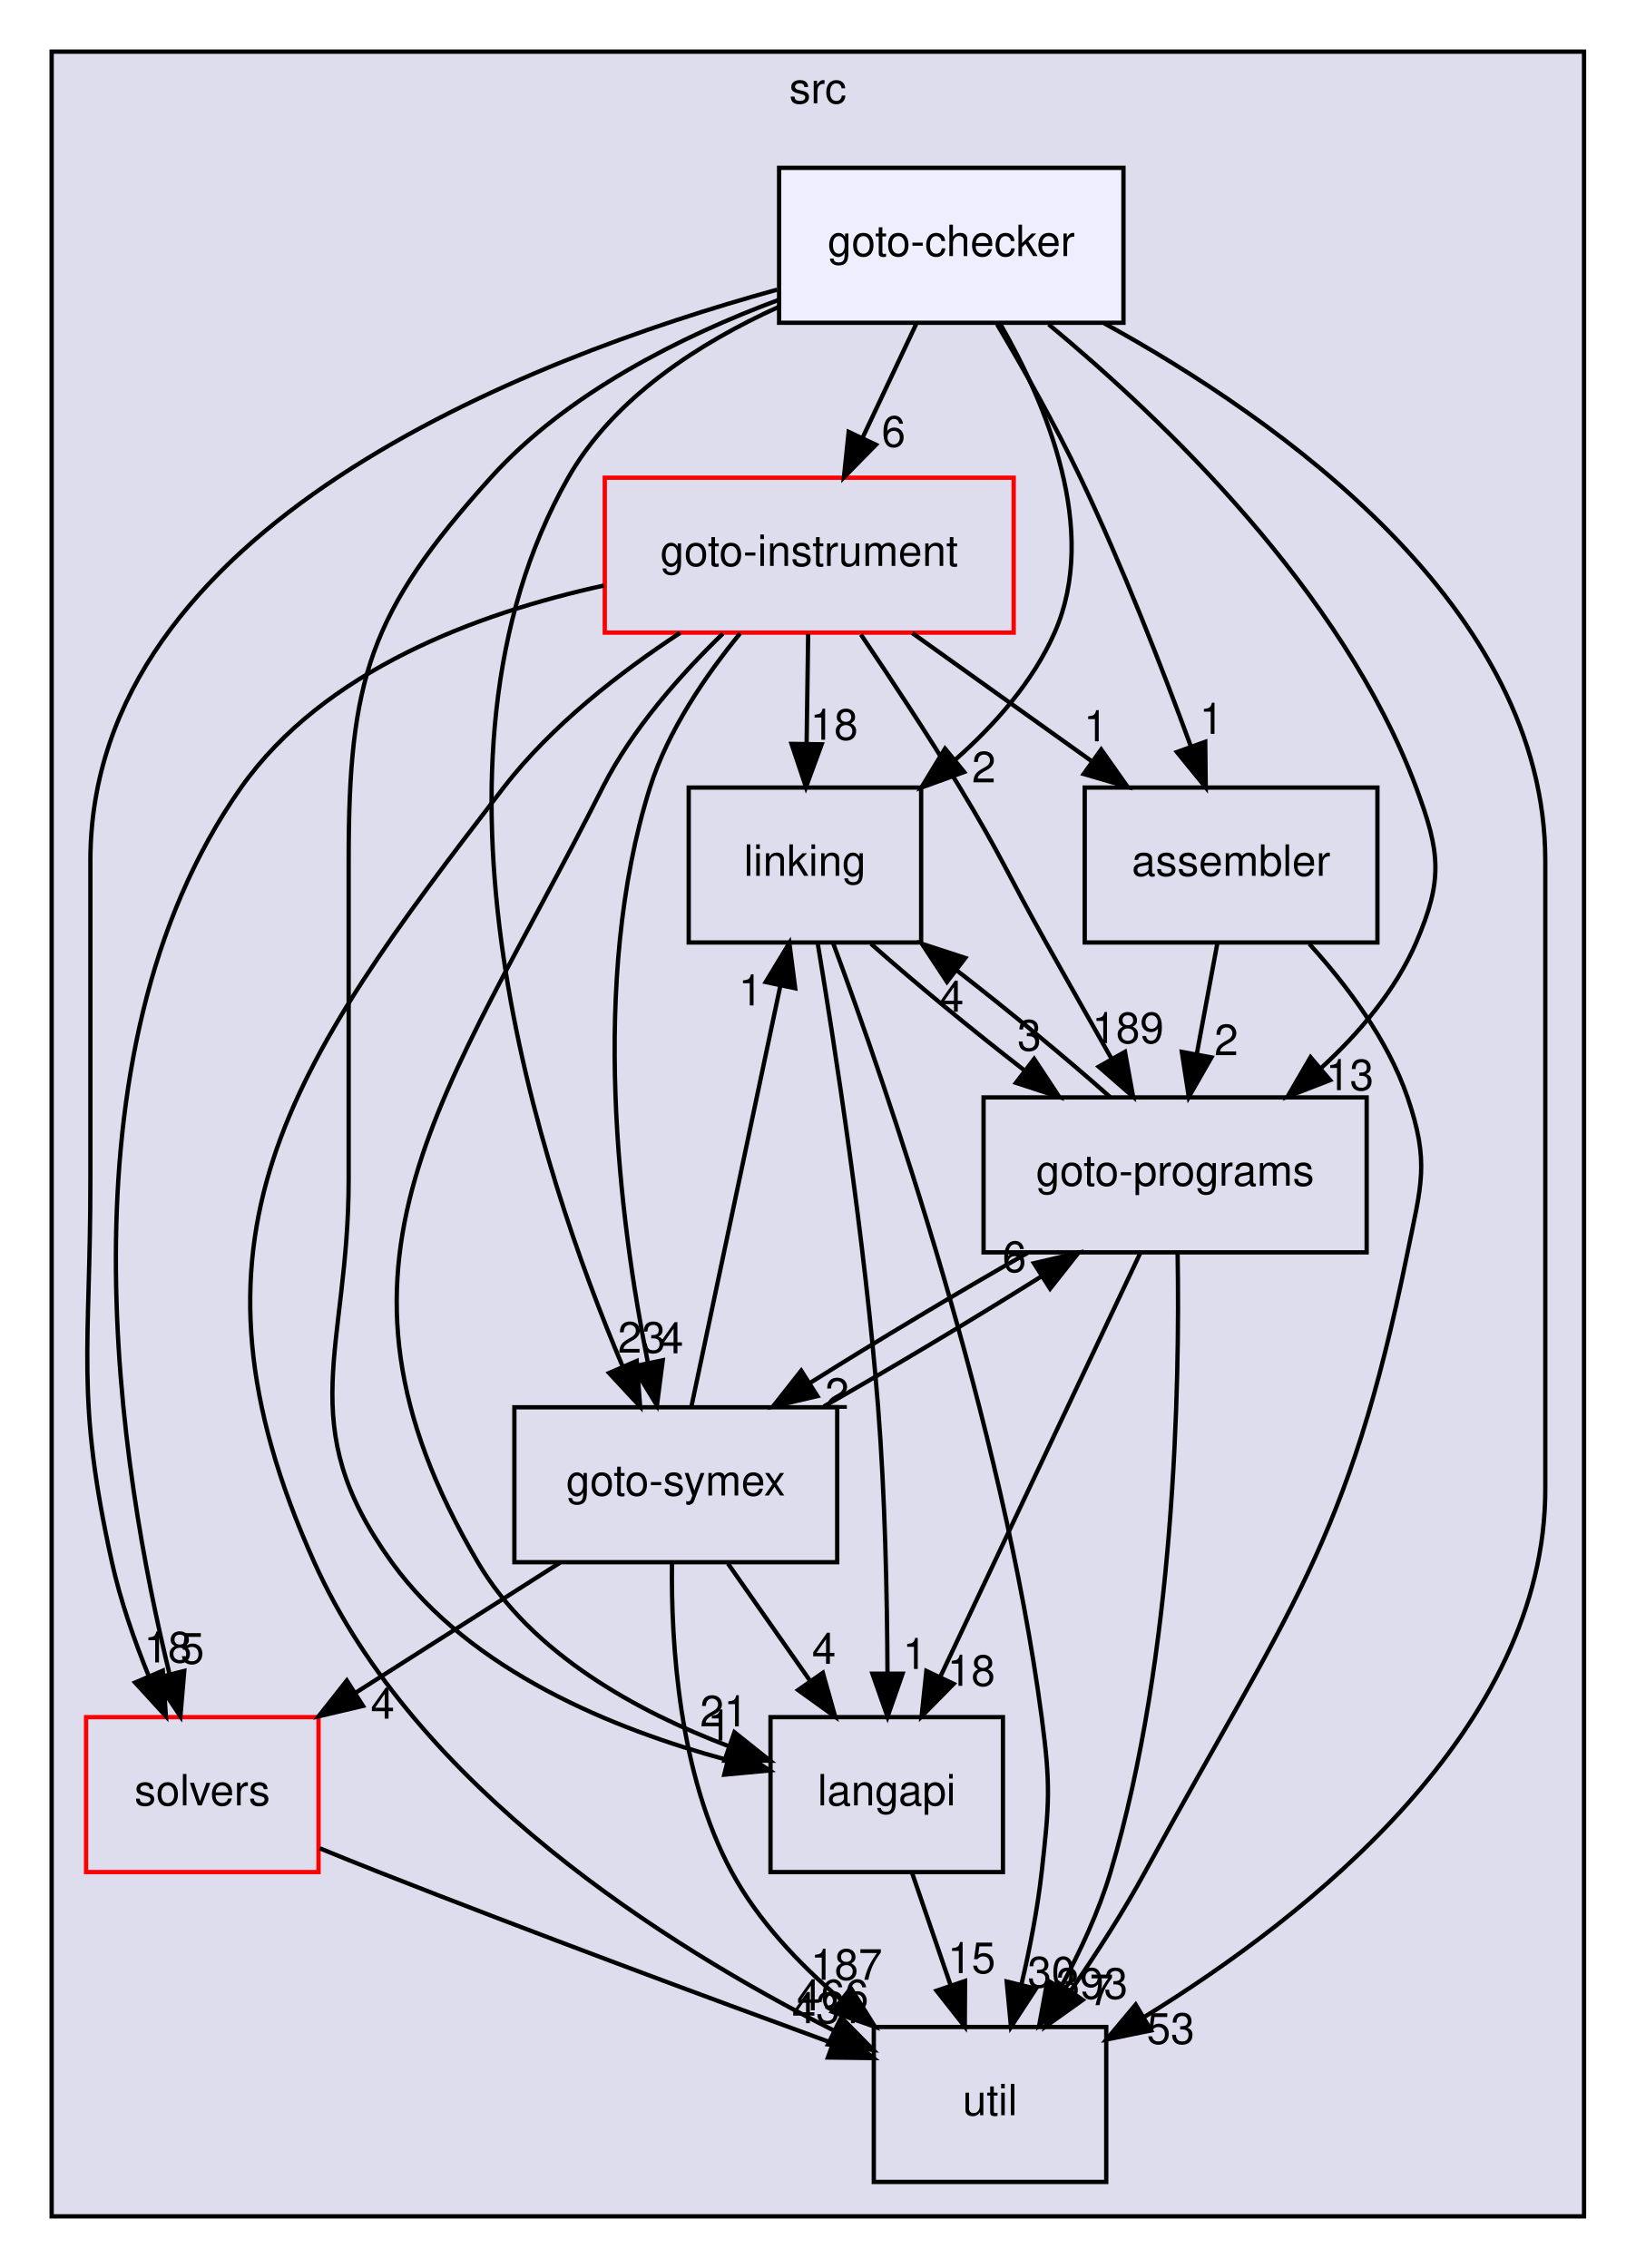
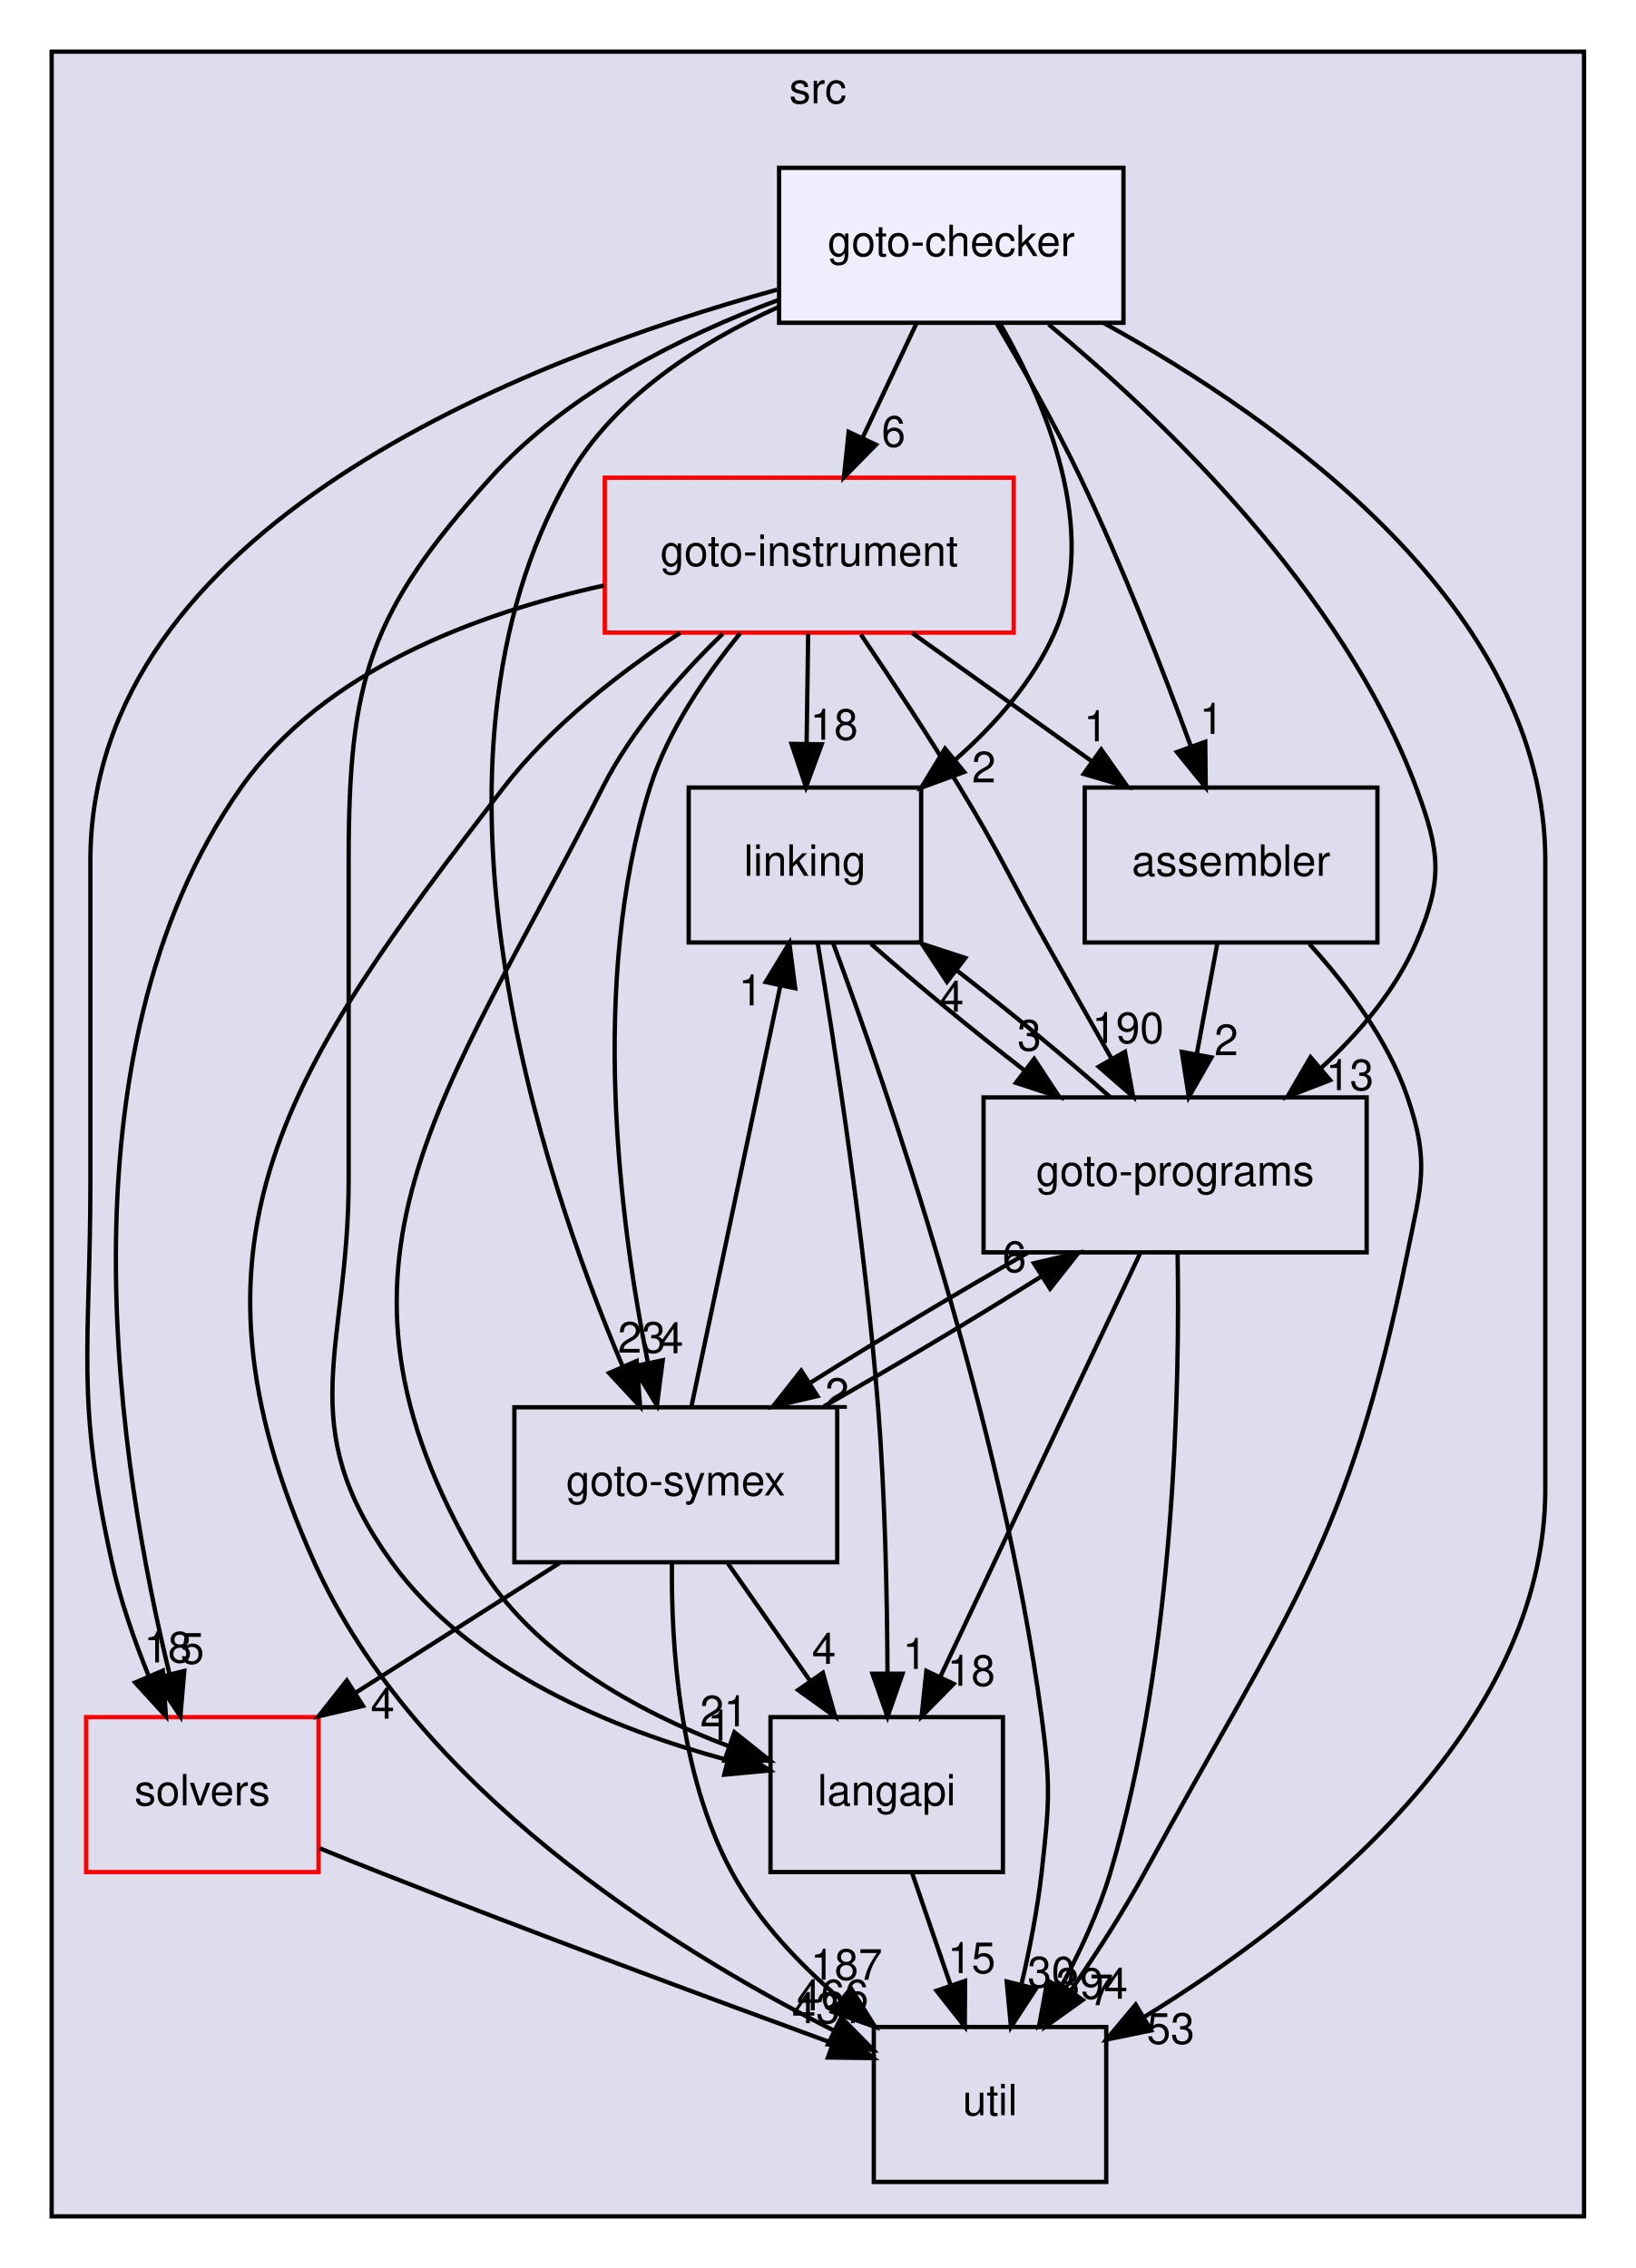
<svg xmlns="http://www.w3.org/2000/svg" xmlns:xlink="http://www.w3.org/1999/xlink" width="380pt" height="527pt" viewBox="0.00 0.00 380.00 527.00">
  <g id="graph0" class="graph" transform="scale(1 1) rotate(0) translate(4 523)">
    <g id="clust1" class="cluster">
      <g id="a_clust1">
        <a xlink:href="dir_68267d1309a1af8e8297ef4c3efbcdba.html" target="_top" xlink:title="src">
          <polygon fill="#ddddee" stroke="black" points="8,-8 8,-511 364,-511 364,-8 8,-8" />
          <text text-anchor="middle" x="186" y="-499" font-family="Helvetica,sans-Serif" font-size="10.00">src</text>
        </a>
      </g>
    </g>
    <g id="node1" class="node">
      <g id="a_node1">
        <a xlink:href="dir_19373f467389307dc54ab8a6e9e19559.html" target="_top" xlink:title="solvers">
          <polygon fill="none" stroke="red" points="70,-124 16,-124 16,-88 70,-88 70,-124" />
          <text text-anchor="middle" x="43" y="-103.5" font-family="Helvetica,sans-Serif" font-size="10.00">solvers</text>
        </a>
      </g>
    </g>
    <g id="node7" class="node">
      <g id="a_node7">
        <a xlink:href="dir_b7878ad5ecbf2506f4125b9d34c97e45.html" target="_top" xlink:title="util">
          <polygon fill="none" stroke="black" points="253,-52 199,-52 199,-16 253,-16 253,-52" />
          <text text-anchor="middle" x="226" y="-31.5" font-family="Helvetica,sans-Serif" font-size="10.00">util</text>
        </a>
      </g>
    </g>
    <g id="edge4" class="edge">
      <path fill="none" stroke="black" d="M70.29,-93.52C74.86,-91.65 79.55,-89.75 84,-88 119.59,-73.98 160.55,-58.8 189.3,-48.29" />
      <polygon fill="black" stroke="black" points="190.74,-51.49 198.93,-44.78 188.34,-44.91 190.74,-51.49" />
      <g id="a_edge4-headlabel">
        <a xlink:href="dir_000034_000035.html" target="_top" xlink:title="431">
          <text text-anchor="middle" x="188.33" y="-52.89" font-family="Helvetica,sans-Serif" font-size="10.00">431</text>
        </a>
      </g>
    </g>
    <g id="node2" class="node">
      <g id="a_node2">
        <a xlink:href="dir_245199dd16b1f3757d78c9dc7747589d.html" target="_top" xlink:title="langapi">
          <polygon fill="none" stroke="black" points="229,-124 175,-124 175,-88 229,-88 229,-124" />
          <text text-anchor="middle" x="202" y="-103.5" font-family="Helvetica,sans-Serif" font-size="10.00">langapi</text>
        </a>
      </g>
    </g>
    <g id="edge16" class="edge">
      <path fill="none" stroke="black" d="M207.93,-87.7C210.61,-79.9 213.83,-70.51 216.8,-61.83" />
      <polygon fill="black" stroke="black" points="220.2,-62.7 220.14,-52.1 213.58,-60.43 220.2,-62.7" />
      <g id="a_edge16-headlabel">
        <a xlink:href="dir_000029_000035.html" target="_top" xlink:title="15">
          <text text-anchor="middle" x="221.72" y="-64.52" font-family="Helvetica,sans-Serif" font-size="10.00">15</text>
        </a>
      </g>
    </g>
    <g id="node3" class="node">
      <g id="a_node3">
        <a xlink:href="dir_4cd183c173ff5cfcfce420f655b591bf.html" target="_top" xlink:title="goto-instrument">
          <polygon fill="none" stroke="red" points="231.5,-412 136.5,-412 136.5,-376 231.5,-376 231.5,-412" />
          <text text-anchor="middle" x="184" y="-391.5" font-family="Helvetica,sans-Serif" font-size="10.00">goto-instrument</text>
        </a>
      </g>
    </g>
    <g id="edge5" class="edge">
      <path fill="none" stroke="black" d="M136.28,-386.94C106.86,-380.5 71.2,-367.25 52,-340 8,-277.55 23.98,-180.54 35.42,-133.88" />
      <polygon fill="black" stroke="black" points="38.81,-134.74 37.91,-124.19 32.03,-133 38.81,-134.74" />
      <g id="a_edge5-headlabel">
        <a xlink:href="dir_000024_000034.html" target="_top" xlink:title="5">
          <text text-anchor="middle" x="40.67" y="-136.43" font-family="Helvetica,sans-Serif" font-size="10.00">5</text>
        </a>
      </g>
    </g>
    <g id="edge6" class="edge">
      <path fill="none" stroke="black" d="M163.92,-375.75C154.04,-366.19 142.82,-353.52 136,-340 99.49,-267.66 65.97,-229.88 107,-160 119.55,-138.63 144.19,-125.24 165.24,-117.27" />
      <polygon fill="black" stroke="black" points="166.62,-120.49 174.9,-113.88 164.31,-113.89 166.62,-120.49" />
      <g id="a_edge6-headlabel">
        <a xlink:href="dir_000024_000029.html" target="_top" xlink:title="21">
          <text text-anchor="middle" x="164.17" y="-121.86" font-family="Helvetica,sans-Serif" font-size="10.00">21</text>
        </a>
      </g>
    </g>
    <g id="node4" class="node">
      <g id="a_node4">
        <a xlink:href="dir_7ec25742ab1d47a7a6823282222807fd.html" target="_top" xlink:title="linking">
          <polygon fill="none" stroke="black" points="210,-340 156,-340 156,-304 210,-304 210,-340" />
          <text text-anchor="middle" x="183" y="-319.5" font-family="Helvetica,sans-Serif" font-size="10.00">linking</text>
        </a>
      </g>
    </g>
    <g id="edge7" class="edge">
      <path fill="none" stroke="black" d="M183.75,-375.7C183.64,-367.98 183.51,-358.71 183.39,-350.11" />
      <polygon fill="black" stroke="black" points="186.89,-350.05 183.24,-340.1 179.89,-350.15 186.89,-350.05" />
      <g id="a_edge7-headlabel">
        <a xlink:href="dir_000024_000032.html" target="_top" xlink:title="18">
          <text text-anchor="middle" x="189.78" y="-351.11" font-family="Helvetica,sans-Serif" font-size="10.00">18</text>
        </a>
      </g>
    </g>
    <g id="node5" class="node">
      <g id="a_node5">
        <a xlink:href="dir_807c5b2c83e0c14a10083f60cf67ca05.html" target="_top" xlink:title="goto-programs">
          <polygon fill="none" stroke="black" points="313.5,-268 224.5,-268 224.5,-232 313.5,-232 313.5,-268" />
          <text text-anchor="middle" x="269" y="-247.5" font-family="Helvetica,sans-Serif" font-size="10.00">goto-programs</text>
        </a>
      </g>
    </g>
    <g id="edge8" class="edge">
      <path fill="none" stroke="black" d="M196.01,-375.55C202.93,-365.32 211.68,-352.07 219,-340 228.49,-324.35 230.05,-319.96 239,-304 243.94,-295.2 249.36,-285.59 254.23,-277" />
      <polygon fill="black" stroke="black" points="257.35,-278.59 259.24,-268.17 251.26,-275.14 257.35,-278.59" />
      <g id="a_edge8-headlabel">
-         <a xlink:href="dir_000024_000025.html" target="_top" xlink:title="189">
-           <text text-anchor="middle" x="258.05" y="-280.62" font-family="Helvetica,sans-Serif" font-size="10.00">189</text>
+         <a xlink:href="dir_000024_000025.html" target="_top" xlink:title="190">
+           <text text-anchor="middle" x="258.05" y="-280.62" font-family="Helvetica,sans-Serif" font-size="10.00">190</text>
        </a>
      </g>
    </g>
    <g id="node6" class="node">
      <g id="a_node6">
        <a xlink:href="dir_99e24f80c4828e49b24e2d05c93d325b.html" target="_top" xlink:title="goto-symex">
          <polygon fill="none" stroke="black" points="190.5,-196 115.5,-196 115.5,-160 190.5,-160 190.5,-196" />
          <text text-anchor="middle" x="153" y="-175.5" font-family="Helvetica,sans-Serif" font-size="10.00">goto-symex</text>
        </a>
      </g>
    </g>
    <g id="edge9" class="edge">
      <path fill="none" stroke="black" d="M167.96,-375.85C159.99,-366.12 151.17,-353.27 147,-340 132.83,-294.93 139.97,-239.25 146.47,-206.58" />
      <polygon fill="black" stroke="black" points="149.97,-206.93 148.62,-196.43 143.12,-205.48 149.97,-206.93" />
      <g id="a_edge9-headlabel">
        <a xlink:href="dir_000024_000026.html" target="_top" xlink:title="4">
          <text text-anchor="middle" x="152" y="-208.54" font-family="Helvetica,sans-Serif" font-size="10.00">4</text>
        </a>
      </g>
    </g>
    <g id="edge10" class="edge">
      <path fill="none" stroke="black" d="M154,-375.94C140.02,-366.76 124.07,-354.38 113,-340 62.75,-274.75 35.26,-235.13 69,-160 92.55,-107.55 150.97,-70.78 189.53,-51.27" />
      <polygon fill="black" stroke="black" points="191.43,-54.23 198.87,-46.68 188.35,-47.95 191.43,-54.23" />
      <g id="a_edge10-headlabel">
        <a xlink:href="dir_000024_000035.html" target="_top" xlink:title="466">
          <text text-anchor="middle" x="189.46" y="-55.87" font-family="Helvetica,sans-Serif" font-size="10.00">466</text>
        </a>
      </g>
    </g>
    <g id="node8" class="node">
      <g id="a_node8">
        <a xlink:href="dir_d01cd18d7c243e1a03923a469af6c29b.html" target="_top" xlink:title="assembler">
          <polygon fill="none" stroke="black" points="316,-340 248,-340 248,-304 316,-304 316,-340" />
          <text text-anchor="middle" x="282" y="-319.5" font-family="Helvetica,sans-Serif" font-size="10.00">assembler</text>
        </a>
      </g>
    </g>
    <g id="edge11" class="edge">
      <path fill="none" stroke="black" d="M207.97,-375.88C220.55,-366.89 236.13,-355.76 249.75,-346.03" />
      <polygon fill="black" stroke="black" points="251.83,-348.85 257.93,-340.19 247.76,-343.15 251.83,-348.85" />
      <g id="a_edge11-headlabel">
        <a xlink:href="dir_000024_000013.html" target="_top" xlink:title="1">
          <text text-anchor="middle" x="250.56" y="-350.75" font-family="Helvetica,sans-Serif" font-size="10.00">1</text>
        </a>
      </g>
    </g>
    <g id="edge1" class="edge">
      <path fill="none" stroke="black" d="M185.99,-303.68C189.99,-279.61 196.95,-234.64 200,-196 201.63,-175.33 202.1,-151.88 202.18,-134.25" />
      <polygon fill="black" stroke="black" points="205.68,-134.09 202.19,-124.09 198.68,-134.09 205.68,-134.09" />
      <g id="a_edge1-headlabel">
        <a xlink:href="dir_000032_000029.html" target="_top" xlink:title="1">
          <text text-anchor="middle" x="208.52" y="-135.19" font-family="Helvetica,sans-Serif" font-size="10.00">1</text>
        </a>
      </g>
    </g>
    <g id="edge2" class="edge">
      <path fill="none" stroke="black" d="M198.34,-303.7C208.36,-294.8 221.68,-283.82 234.1,-274.2" />
      <polygon fill="black" stroke="black" points="236.26,-276.95 242.09,-268.1 232.02,-271.39 236.26,-276.95" />
      <g id="a_edge2-headlabel">
        <a xlink:href="dir_000032_000025.html" target="_top" xlink:title="3">
          <text text-anchor="middle" x="235.13" y="-278.89" font-family="Helvetica,sans-Serif" font-size="10.00">3</text>
        </a>
      </g>
    </g>
    <g id="edge3" class="edge">
      <path fill="none" stroke="black" d="M189.52,-303.95C202.01,-270.21 228.92,-192.29 238,-124 240.11,-108.14 239.78,-103.9 238,-88 237.04,-79.43 235.24,-70.22 233.31,-61.93" />
      <polygon fill="black" stroke="black" points="236.66,-60.89 230.87,-52.02 229.87,-62.57 236.66,-60.89" />
      <g id="a_edge3-headlabel">
        <a xlink:href="dir_000032_000035.html" target="_top" xlink:title="30">
          <text text-anchor="middle" x="240.28" y="-61.2" font-family="Helvetica,sans-Serif" font-size="10.00">30</text>
        </a>
      </g>
    </g>
    <g id="edge12" class="edge">
      <path fill="none" stroke="black" d="M260.92,-231.87C249.35,-207.35 227.97,-162.03 214.39,-133.26" />
      <polygon fill="black" stroke="black" points="217.54,-131.74 210.11,-124.19 211.21,-134.73 217.54,-131.74" />
      <g id="a_edge12-headlabel">
        <a xlink:href="dir_000025_000029.html" target="_top" xlink:title="18">
          <text text-anchor="middle" x="221.64" y="-131.28" font-family="Helvetica,sans-Serif" font-size="10.00">18</text>
        </a>
      </g>
    </g>
    <g id="edge13" class="edge">
      <path fill="none" stroke="black" d="M253.88,-268.1C243.91,-276.97 230.61,-287.94 218.18,-297.59" />
      <polygon fill="black" stroke="black" points="216,-294.85 210.17,-303.7 220.25,-300.41 216,-294.85" />
      <g id="a_edge13-headlabel">
        <a xlink:href="dir_000025_000032.html" target="_top" xlink:title="4">
          <text text-anchor="middle" x="217.13" y="-287.91" font-family="Helvetica,sans-Serif" font-size="10.00">4</text>
        </a>
      </g>
    </g>
    <g id="edge14" class="edge">
      <path fill="none" stroke="black" d="M234.73,-231.88C218.75,-222.81 199.94,-211.55 184.35,-201.76" />
      <polygon fill="black" stroke="black" points="185.9,-198.6 175.58,-196.19 182.14,-204.51 185.9,-198.6" />
      <g id="a_edge14-headlabel">
        <a xlink:href="dir_000025_000026.html" target="_top" xlink:title="2">
          <text text-anchor="middle" x="190.46" y="-195.63" font-family="Helvetica,sans-Serif" font-size="10.00">2</text>
        </a>
      </g>
    </g>
    <g id="edge15" class="edge">
      <path fill="none" stroke="black" d="M269.58,-231.66C270.09,-201.7 269.06,-138.58 254,-88 251.28,-78.87 246.93,-69.49 242.45,-61.21" />
      <polygon fill="black" stroke="black" points="245.42,-59.36 237.43,-52.4 239.34,-62.82 245.42,-59.36" />
      <g id="a_edge15-headlabel">
-         <a xlink:href="dir_000025_000035.html" target="_top" xlink:title="393">
-           <text text-anchor="middle" x="249.67" y="-58.57" font-family="Helvetica,sans-Serif" font-size="10.00">393</text>
+         <a xlink:href="dir_000025_000035.html" target="_top" xlink:title="394">
+           <text text-anchor="middle" x="249.67" y="-58.57" font-family="Helvetica,sans-Serif" font-size="10.00">394</text>
        </a>
      </g>
    </g>
    <g id="edge17" class="edge">
      <path fill="none" stroke="black" d="M126.09,-159.88C111.84,-150.81 94.15,-139.55 78.76,-129.76" />
      <polygon fill="black" stroke="black" points="80.33,-126.61 70.01,-124.19 76.57,-132.51 80.33,-126.61" />
      <g id="a_edge17-headlabel">
        <a xlink:href="dir_000026_000034.html" target="_top" xlink:title="4">
          <text text-anchor="middle" x="84.89" y="-123.64" font-family="Helvetica,sans-Serif" font-size="10.00">4</text>
        </a>
      </g>
    </g>
    <g id="edge18" class="edge">
      <path fill="none" stroke="black" d="M165.11,-159.7C170.87,-151.47 177.86,-141.48 184.21,-132.42" />
      <polygon fill="black" stroke="black" points="187.16,-134.3 190.03,-124.1 181.42,-130.29 187.16,-134.3" />
      <g id="a_edge18-headlabel">
        <a xlink:href="dir_000026_000029.html" target="_top" xlink:title="4">
          <text text-anchor="middle" x="187.42" y="-136.38" font-family="Helvetica,sans-Serif" font-size="10.00">4</text>
        </a>
      </g>
    </g>
    <g id="edge19" class="edge">
      <path fill="none" stroke="black" d="M156.63,-196.19C161.77,-220.53 171.23,-265.28 177.31,-294.06" />
      <polygon fill="black" stroke="black" points="173.89,-294.81 179.38,-303.87 180.74,-293.36 173.89,-294.81" />
      <g id="a_edge19-headlabel">
        <a xlink:href="dir_000026_000032.html" target="_top" xlink:title="1">
          <text text-anchor="middle" x="170.37" y="-289.38" font-family="Helvetica,sans-Serif" font-size="10.00">1</text>
        </a>
      </g>
    </g>
    <g id="edge20" class="edge">
      <path fill="none" stroke="black" d="M187.39,-196.19C203.38,-205.27 222.19,-216.53 237.77,-226.31" />
      <polygon fill="black" stroke="black" points="236.2,-229.47 246.52,-231.88 239.96,-223.56 236.2,-229.47" />
      <g id="a_edge20-headlabel">
        <a xlink:href="dir_000026_000025.html" target="_top" xlink:title="6">
          <text text-anchor="middle" x="231.65" y="-227.43" font-family="Helvetica,sans-Serif" font-size="10.00">6</text>
        </a>
      </g>
    </g>
    <g id="edge21" class="edge">
      <path fill="none" stroke="black" d="M152.11,-159.85C151.88,-141.08 153.73,-110.66 166,-88 172.1,-76.73 181.59,-66.71 191.23,-58.49" />
      <polygon fill="black" stroke="black" points="193.68,-61.01 199.3,-52.03 189.31,-55.55 193.68,-61.01" />
      <g id="a_edge21-headlabel">
        <a xlink:href="dir_000026_000035.html" target="_top" xlink:title="187">
          <text text-anchor="middle" x="192.65" y="-62.97" font-family="Helvetica,sans-Serif" font-size="10.00">187</text>
        </a>
      </g>
    </g>
    <g id="edge22" class="edge">
      <path fill="none" stroke="black" d="M278.79,-303.7C277.35,-295.98 275.63,-286.71 274.04,-278.11" />
      <polygon fill="black" stroke="black" points="277.44,-277.3 272.18,-268.1 270.56,-278.58 277.44,-277.3" />
      <g id="a_edge22-headlabel">
        <a xlink:href="dir_000013_000025.html" target="_top" xlink:title="2">
          <text text-anchor="middle" x="280.89" y="-277.81" font-family="Helvetica,sans-Serif" font-size="10.00">2</text>
        </a>
      </g>
    </g>
    <g id="edge23" class="edge">
      <path fill="none" stroke="black" d="M300.17,-303.68C308.88,-294.1 318.41,-281.43 323,-268 328.17,-252.86 326.18,-247.68 323,-232 309.17,-163.88 295.24,-149.04 262,-88 256.95,-78.72 250.69,-69.03 244.81,-60.51" />
      <polygon fill="black" stroke="black" points="247.52,-58.28 238.89,-52.12 241.8,-62.31 247.52,-58.28" />
      <g id="a_edge23-headlabel">
        <a xlink:href="dir_000013_000035.html" target="_top" xlink:title="7">
          <text text-anchor="middle" x="251.91" y="-57.08" font-family="Helvetica,sans-Serif" font-size="10.00">7</text>
        </a>
      </g>
    </g>
    <g id="node9" class="node">
      <g id="a_node9">
        <a xlink:href="dir_647f57bb6fbe01dbee6443af3bb1115a.html" target="_top" xlink:title="goto-checker">
          <polygon fill="#eeeeff" stroke="black" points="257,-484 177,-484 177,-448 257,-448 257,-484" />
          <text text-anchor="middle" x="217" y="-463.5" font-family="Helvetica,sans-Serif" font-size="10.00">goto-checker</text>
        </a>
      </g>
    </g>
    <g id="edge24" class="edge">
      <path fill="none" stroke="black" d="M176.53,-455.69C118.09,-439.58 17,-400.5 17,-323 17,-323 17,-323 17,-249 17,-209.38 13.48,-198.69 22,-160 23.96,-151.11 27.22,-141.76 30.6,-133.44" />
      <polygon fill="black" stroke="black" points="33.82,-134.79 34.54,-124.22 27.39,-132.04 33.82,-134.79" />
      <g id="a_edge24-headlabel">
        <a xlink:href="dir_000020_000034.html" target="_top" xlink:title="18">
          <text text-anchor="middle" x="35.02" y="-136.71" font-family="Helvetica,sans-Serif" font-size="10.00">18</text>
        </a>
      </g>
    </g>
    <g id="edge25" class="edge">
      <path fill="none" stroke="black" d="M176.82,-453.29C154.5,-444.97 127.75,-431.72 110,-412 81.77,-380.65 77,-365.19 77,-323 77,-323 77,-323 77,-249 77,-209.2 63.7,-192.27 87,-160 105.29,-134.67 138.72,-121.13 164.84,-114.09" />
      <polygon fill="black" stroke="black" points="165.94,-117.43 174.8,-111.62 164.26,-110.63 165.94,-117.43" />
      <g id="a_edge25-headlabel">
        <a xlink:href="dir_000020_000029.html" target="_top" xlink:title="1">
          <text text-anchor="middle" x="163.13" y="-118.55" font-family="Helvetica,sans-Serif" font-size="10.00">1</text>
        </a>
      </g>
    </g>
    <g id="edge26" class="edge">
      <path fill="none" stroke="black" d="M208.84,-447.7C205.09,-439.73 200.55,-430.1 196.38,-421.26" />
      <polygon fill="black" stroke="black" points="199.49,-419.66 192.06,-412.1 193.16,-422.64 199.49,-419.66" />
      <g id="a_edge26-headlabel">
        <a xlink:href="dir_000020_000024.html" target="_top" xlink:title="6">
          <text text-anchor="middle" x="203.59" y="-419.2" font-family="Helvetica,sans-Serif" font-size="10.00">6</text>
        </a>
      </g>
    </g>
    <g id="edge27" class="edge">
      <path fill="none" stroke="black" d="M228.37,-447.75C238.92,-429.42 251.52,-399.87 241,-376 235.97,-364.59 227.14,-354.57 217.86,-346.41" />
      <polygon fill="black" stroke="black" points="219.99,-343.62 210.04,-339.99 215.55,-349.04 219.99,-343.62" />
      <g id="a_edge27-headlabel">
        <a xlink:href="dir_000020_000032.html" target="_top" xlink:title="2">
          <text text-anchor="middle" x="224.57" y="-341.21" font-family="Helvetica,sans-Serif" font-size="10.00">2</text>
        </a>
      </g>
    </g>
    <g id="edge28" class="edge">
      <path fill="none" stroke="black" d="M239.62,-447.63C265.95,-425.82 307.99,-385.69 325,-340 330.58,-325 331.33,-318.7 325,-304 320.21,-292.87 311.81,-282.99 302.95,-274.86" />
      <polygon fill="black" stroke="black" points="305,-272.01 295.12,-268.18 300.46,-277.34 305,-272.01" />
      <g id="a_edge28-headlabel">
        <a xlink:href="dir_000020_000025.html" target="_top" xlink:title="13">
          <text text-anchor="middle" x="309.58" y="-269.69" font-family="Helvetica,sans-Serif" font-size="10.00">13</text>
        </a>
      </g>
    </g>
    <g id="edge29" class="edge">
      <path fill="none" stroke="black" d="M176.9,-451.69C158.55,-443.37 138.57,-430.61 128,-412 90.17,-345.44 121.47,-250.82 140.7,-205.37" />
      <polygon fill="black" stroke="black" points="143.92,-206.76 144.71,-196.19 137.5,-203.96 143.92,-206.76" />
      <g id="a_edge29-headlabel">
        <a xlink:href="dir_000020_000026.html" target="_top" xlink:title="23">
          <text text-anchor="middle" x="145.08" y="-208.69" font-family="Helvetica,sans-Serif" font-size="10.00">23</text>
        </a>
      </g>
    </g>
    <g id="edge30" class="edge">
      <path fill="none" stroke="black" d="M252.54,-447.87C293.43,-425.39 355,-381.78 355,-323 355,-323 355,-323 355,-177 355,-121.34 300.04,-77.84 261.86,-54.34" />
      <polygon fill="black" stroke="black" points="263.42,-51.2 253.04,-49.08 259.84,-57.21 263.42,-51.2" />
      <g id="a_edge30-headlabel">
        <a xlink:href="dir_000020_000035.html" target="_top" xlink:title="53">
          <text text-anchor="middle" x="267.97" y="-48.1" font-family="Helvetica,sans-Serif" font-size="10.00">53</text>
        </a>
      </g>
    </g>
    <g id="edge31" class="edge">
      <path fill="none" stroke="black" d="M227.63,-447.66C233.68,-437.47 241.18,-424.22 247,-412 256.78,-391.48 266.11,-367.46 272.67,-349.55" />
      <polygon fill="black" stroke="black" points="276,-350.63 276.11,-340.03 269.42,-348.25 276,-350.63" />
      <g id="a_edge31-headlabel">
        <a xlink:href="dir_000020_000013.html" target="_top" xlink:title="1">
          <text text-anchor="middle" x="277.45" y="-352.47" font-family="Helvetica,sans-Serif" font-size="10.00">1</text>
        </a>
      </g>
    </g>
  </g>
</svg>
